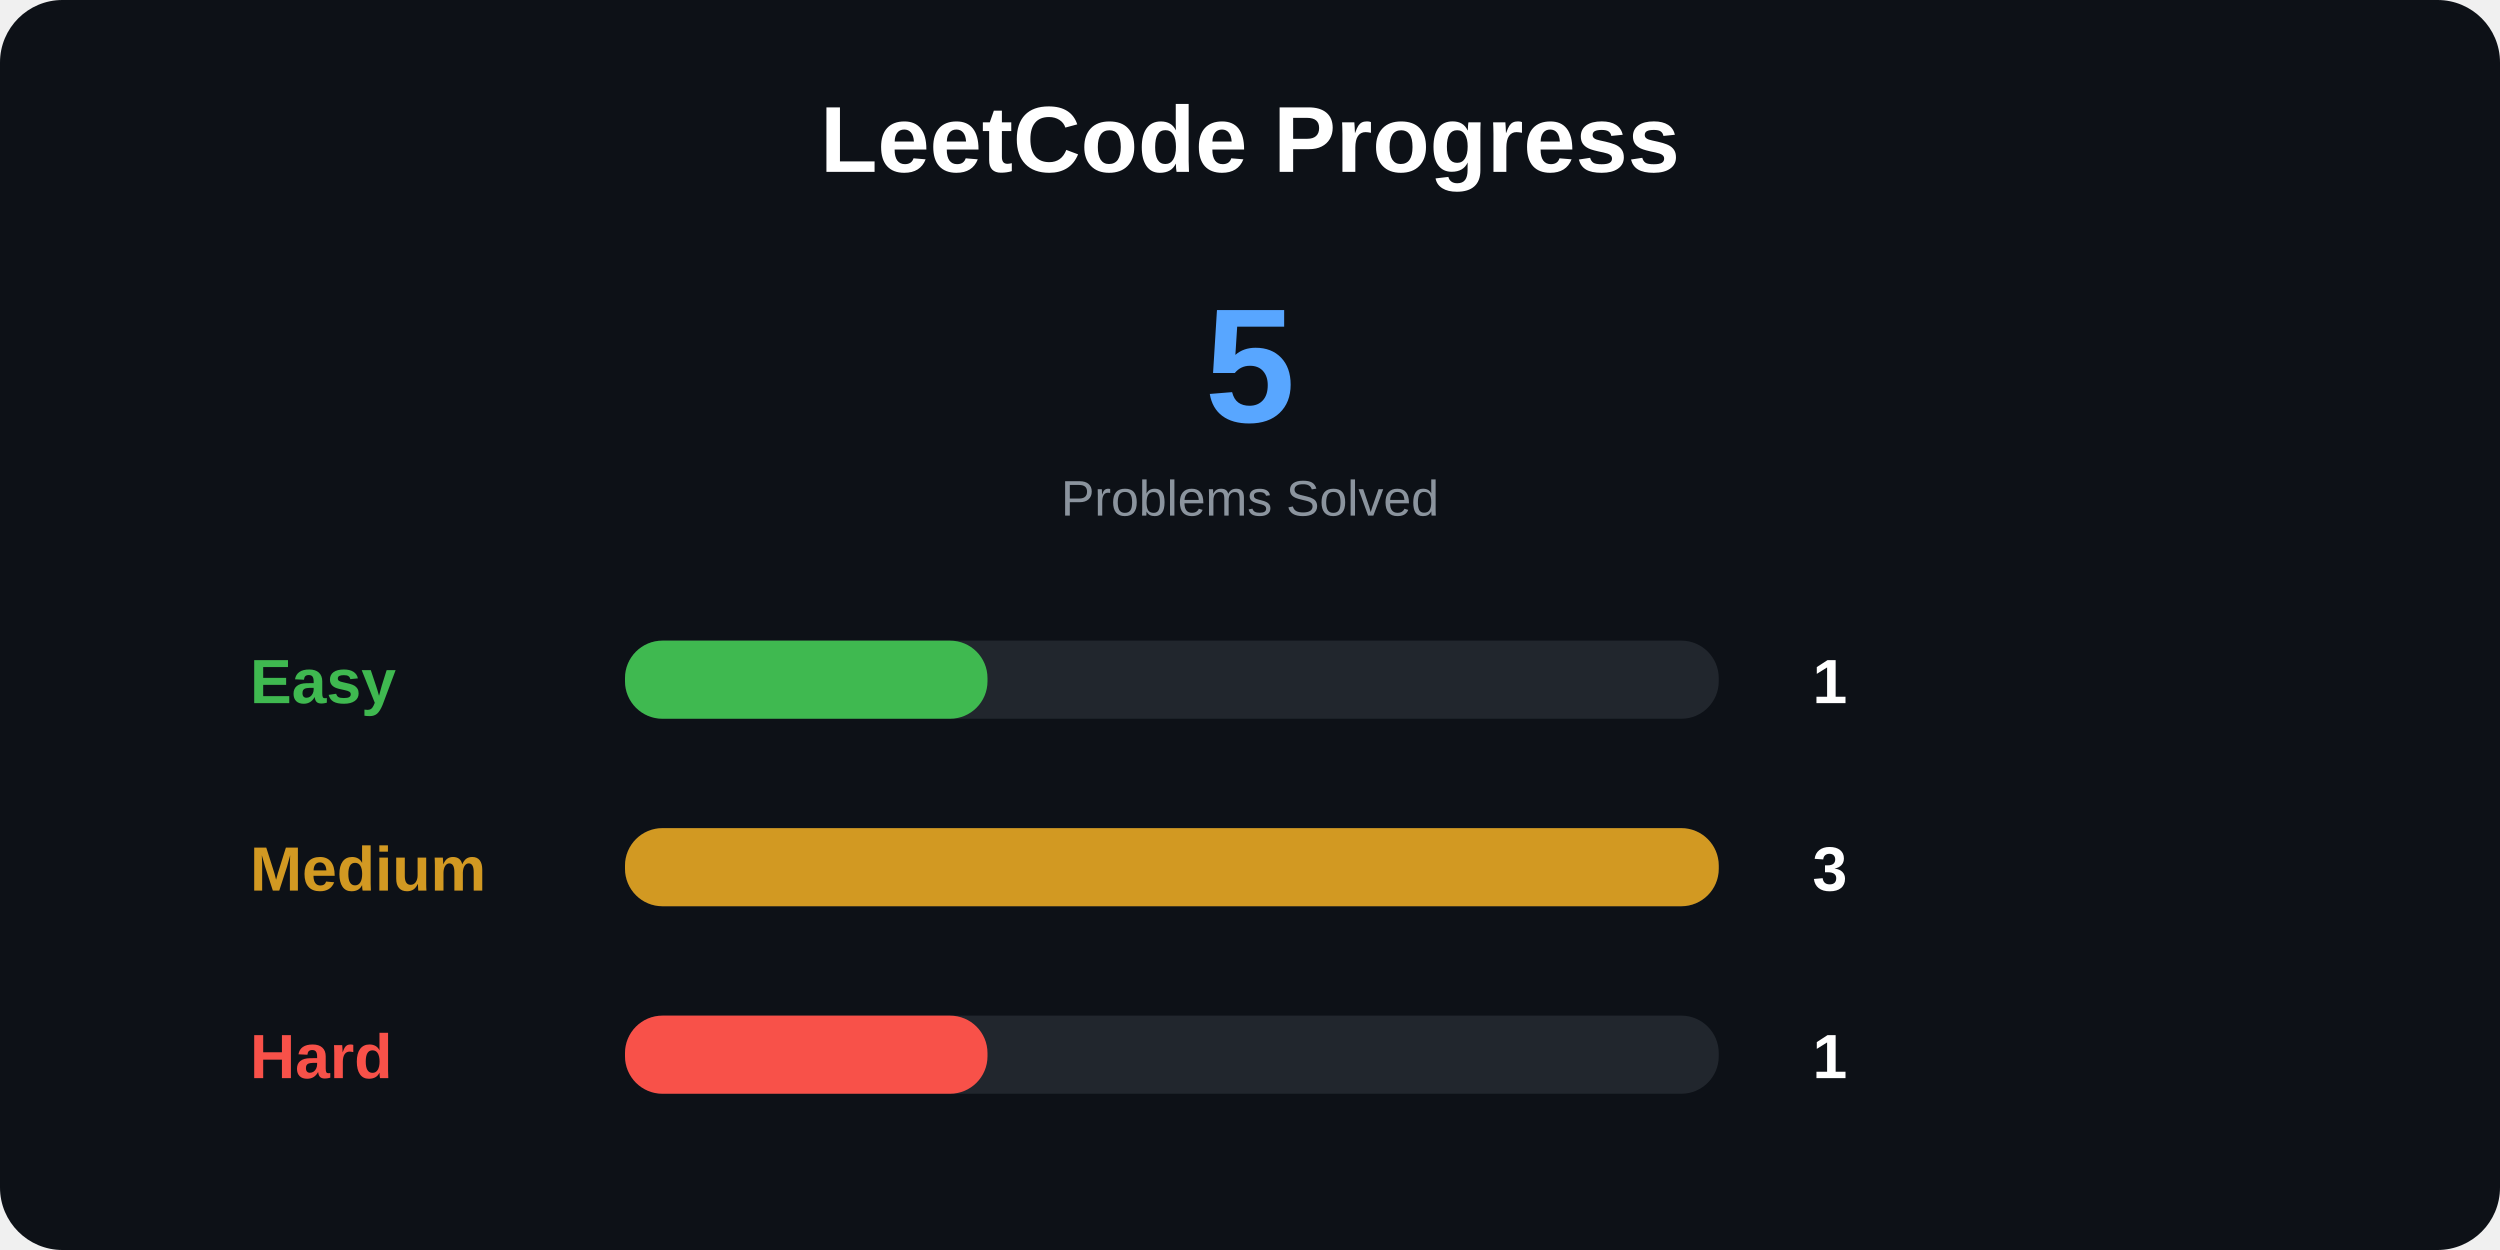
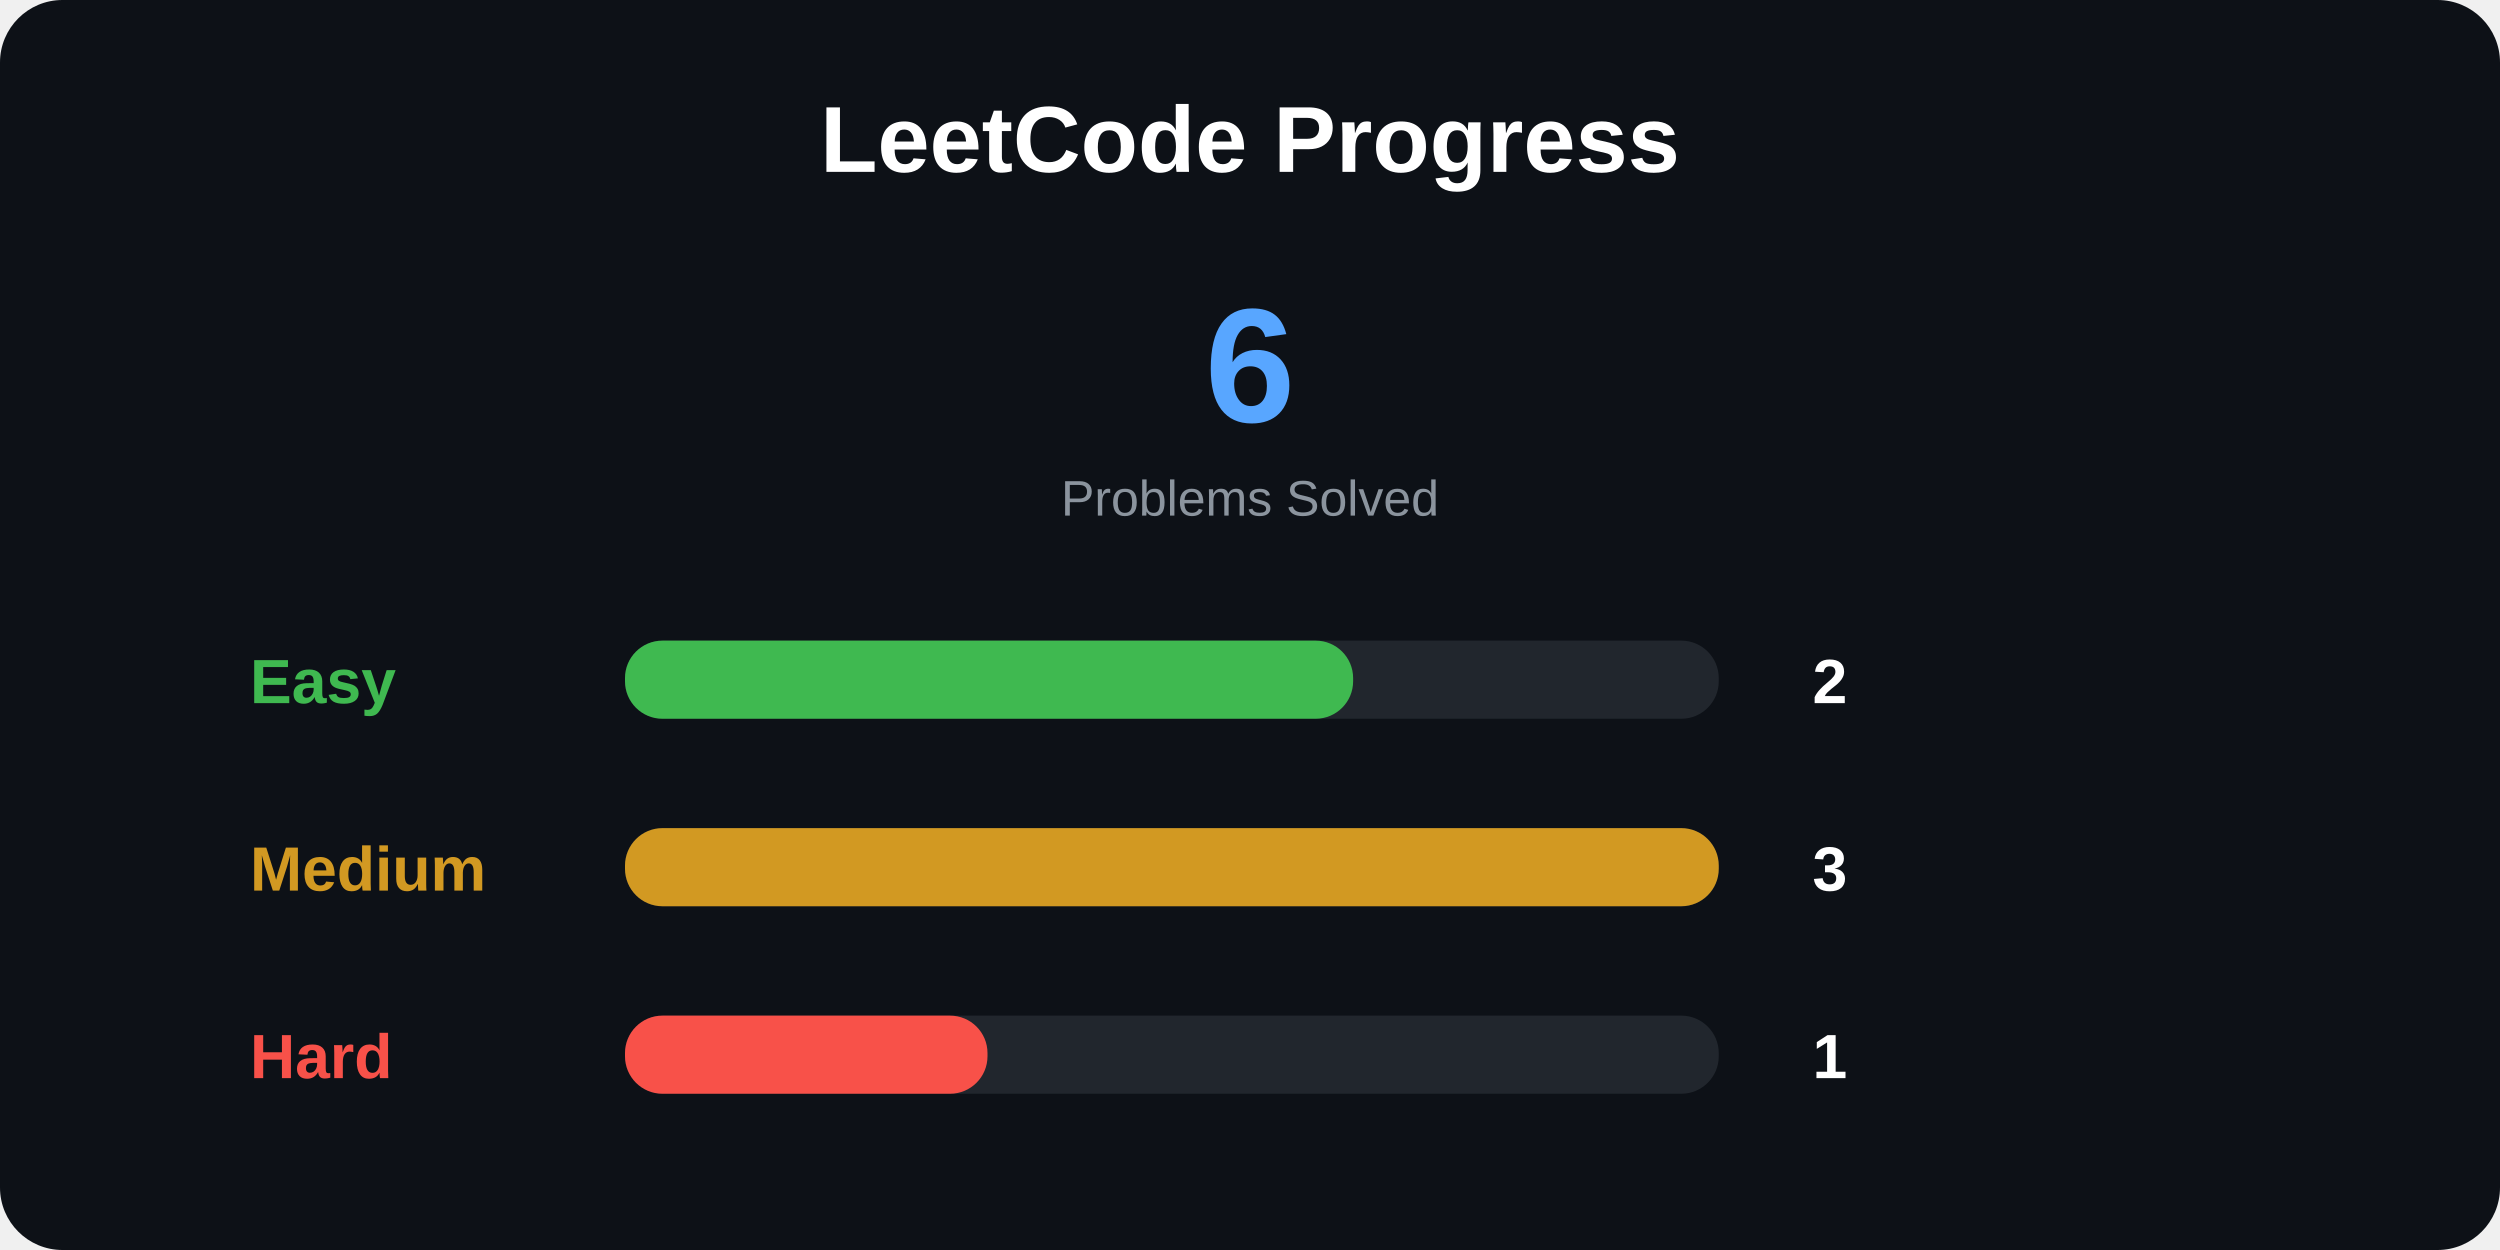
<svg xmlns="http://www.w3.org/2000/svg" width="800" height="400">
  <style>
.title {
    font: bold 30px Arial;
}

.total {
    font: bold 52px Arial;
}

.label {
    font: bold 20px Arial;
}

.number {
    font: bold 20px Arial;
}

.small {
    font: 16px Arial;
}
</style>
  <rect width="100%" height="100%" rx="20" fill="#0d1117" />
  <text x="400" y="55" text-anchor="middle" class="title" fill="white">
LeetCode Progress
</text>
  <text x="400" y="135" text-anchor="middle" class="total" fill="#58a6ff">
- 5
+ 6
</text>
  <text x="400" y="165" text-anchor="middle" class="small" fill="#8b949e">
Problems Solved
</text>
  <text x="80" y="225" class="label" fill="#3fb950">
Easy
</text>
  <rect x="200" y="205" width="350" height="25" rx="12" fill="#21262d" />
-   <rect x="200" y="205" width="116" height="25" rx="12" fill="#3fb950" />
+   <rect x="200" y="205" width="233" height="25" rx="12" fill="#3fb950" />
  <text x="580" y="225" class="number" fill="white">
- 1
+ 2
</text>
  <text x="80" y="285" class="label" fill="#d29922">
Medium
</text>
  <rect x="200" y="265" width="350" height="25" rx="12" fill="#21262d" />
  <rect x="200" y="265" width="350" height="25" rx="12" fill="#d29922" />
  <text x="580" y="285" class="number" fill="white">
3
</text>
  <text x="80" y="345" class="label" fill="#f85149">
Hard
</text>
  <rect x="200" y="325" width="350" height="25" rx="12" fill="#21262d" />
  <rect x="200" y="325" width="116" height="25" rx="12" fill="#f85149" />
  <text x="580" y="345" class="number" fill="white">
1
</text>
</svg>
